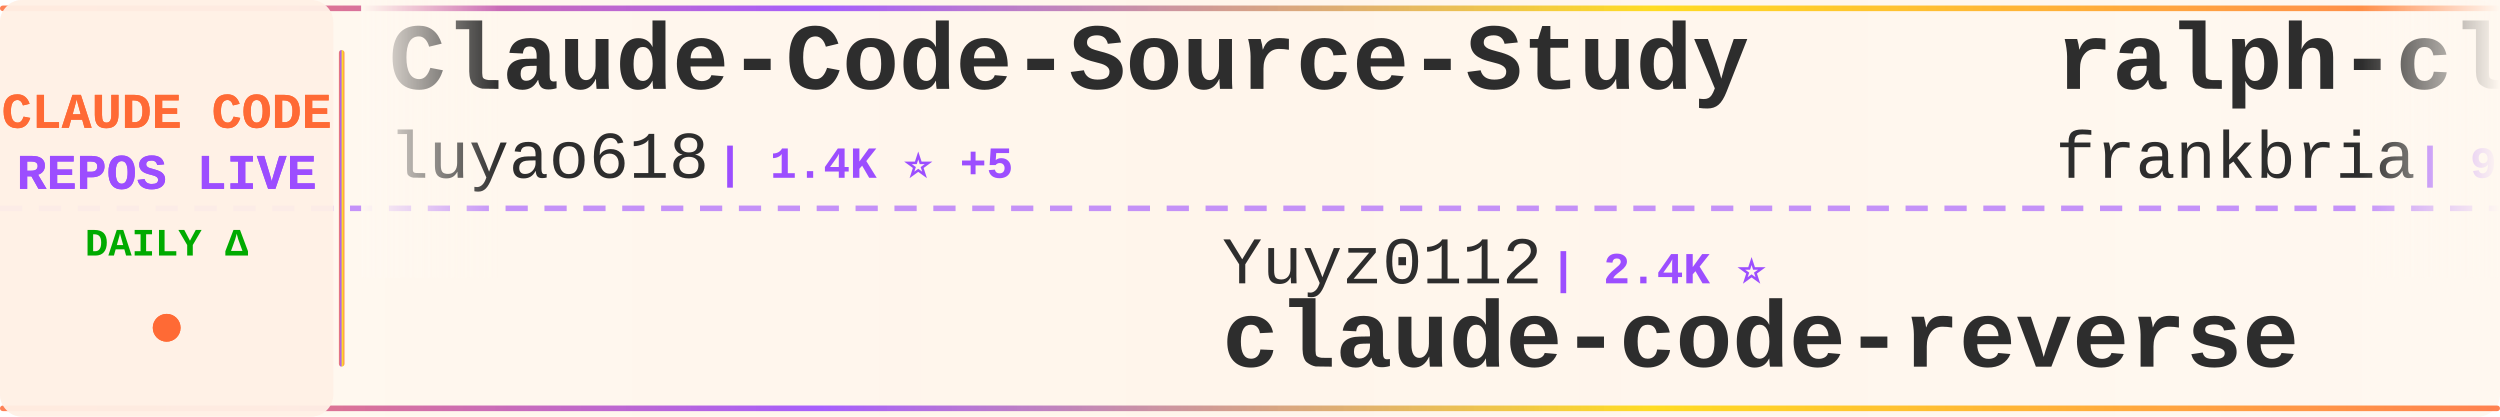
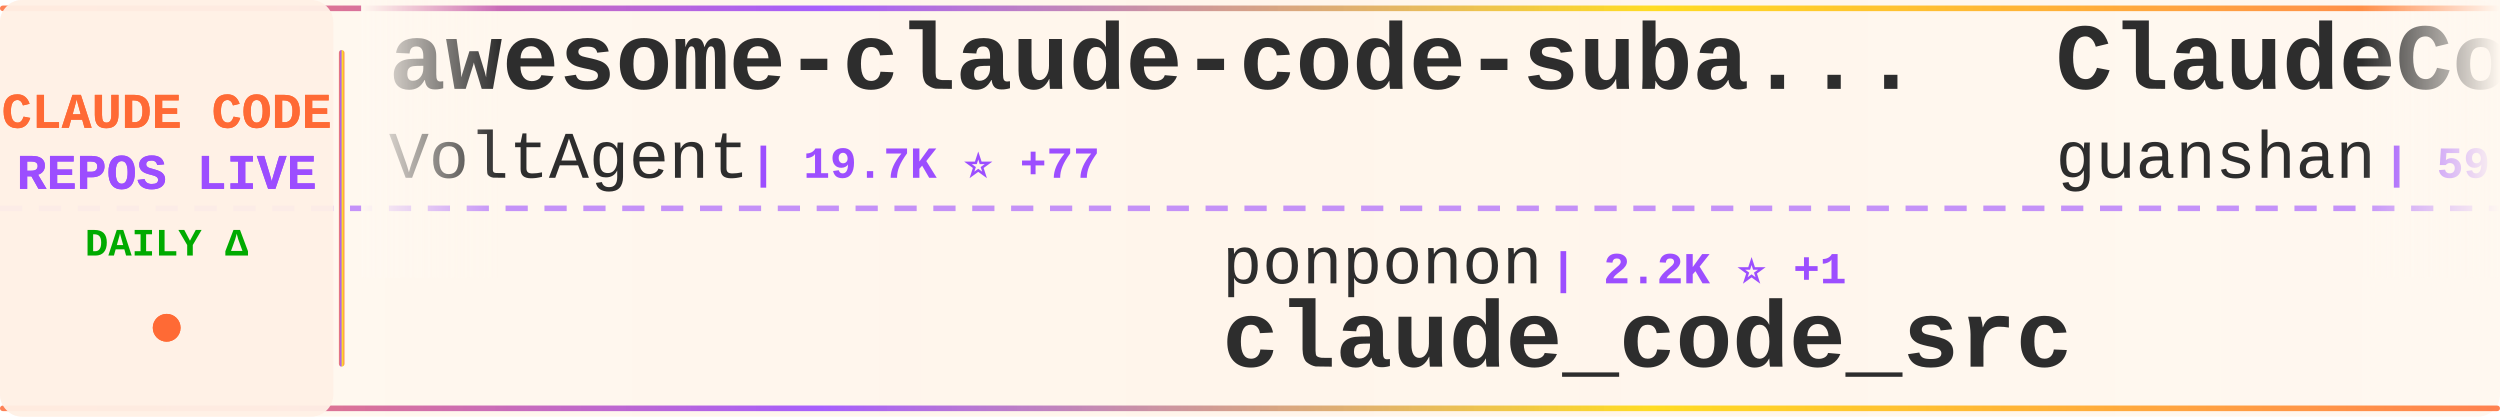
<svg xmlns="http://www.w3.org/2000/svg" width="900" height="150">
  <defs>
    <linearGradient id="tickerBg" x1="0%" y1="0%" x2="100%" y2="0%">
      <stop offset="0%" style="stop-color:#fff8f0;stop-opacity:0.98" />
      <stop offset="50%" style="stop-color:#fff5eb;stop-opacity:1" />
      <stop offset="100%" style="stop-color:#fff8f0;stop-opacity:0.98" />
    </linearGradient>
    <linearGradient id="borderGrad" x1="0%" y1="0%" x2="100%" y2="0%">
      <stop offset="0%" style="stop-color:#FF6B35;stop-opacity:0.85">
        <animate attributeName="stop-opacity" values="0.85;1;0.85" dur="2s" repeatCount="indefinite" />
      </stop>
      <stop offset="33%" style="stop-color:#9C4EFF;stop-opacity:0.9">
        <animate attributeName="stop-opacity" values="0.9;1;0.9" dur="2.2s" repeatCount="indefinite" />
      </stop>
      <stop offset="66%" style="stop-color:#FFD700;stop-opacity:0.85">
        <animate attributeName="stop-opacity" values="0.85;1;0.85" dur="1.8s" repeatCount="indefinite" />
      </stop>
      <stop offset="100%" style="stop-color:#FF6B35;stop-opacity:0.85">
        <animate attributeName="stop-opacity" values="0.85;1;0.85" dur="2s" repeatCount="indefinite" />
      </stop>
    </linearGradient>
    <filter id="textGlow">
      <feGaussianBlur stdDeviation="0.15" result="coloredBlur" />
      <feMerge>
        <feMergeNode in="coloredBlur" />
        <feMergeNode in="SourceGraphic" />
      </feMerge>
    </filter>
    <filter id="metricGlow">
      <feGaussianBlur stdDeviation="0.2" result="coloredBlur" />
      <feMerge>
        <feMergeNode in="coloredBlur" />
        <feMergeNode in="SourceGraphic" />
      </feMerge>
    </filter>
    <linearGradient id="leftFade" x1="0%" y1="0%" x2="100%" y2="0%">
      <stop offset="0%" style="stop-color:#fff8f0;stop-opacity:1" />
      <stop offset="100%" style="stop-color:#fff8f0;stop-opacity:0" />
    </linearGradient>
    <linearGradient id="rightFade" x1="0%" y1="0%" x2="100%" y2="0%">
      <stop offset="0%" style="stop-color:#fff8f0;stop-opacity:0" />
      <stop offset="100%" style="stop-color:#fff8f0;stop-opacity:1" />
    </linearGradient>
  </defs>
  <rect width="900" height="150" fill="url(#tickerBg)" rx="8" />
  <rect x="0" y="2" width="900" height="2" fill="url(#borderGrad)" rx="1" />
  <rect x="0" y="146" width="900" height="2" fill="url(#borderGrad)" rx="1" />
  <line x1="0" y1="75" x2="900" y2="75" stroke="#9C4EFF" stroke-width="2" stroke-dasharray="8 6" opacity="0.6" />
  <rect x="0" y="0" width="120" height="150" fill="#fff0e6" opacity="0.95" rx="8" />
  <text x="60" y="46" font-family="'Courier New', monospace" font-size="18" font-weight="bold" fill="#FF6B35" text-anchor="middle" filter="url(#textGlow)">
    CLAUDE CODE
  </text>
  <text x="60" y="68" font-family="'Courier New', monospace" font-size="18" font-weight="bold" fill="#9C4EFF" text-anchor="middle" filter="url(#textGlow)">
    REPOS LIVE
  </text>
  <text x="60" y="92" font-family="'Courier New', monospace" font-size="14" font-weight="bold" fill="#00aa00" text-anchor="middle">
    DAILY Δ
  </text>
  <circle cx="60" cy="118" r="5" fill="#FF6B35" filter="url(#metricGlow)">
    <animate attributeName="r" values="4;6;4" dur="1.5s" repeatCount="indefinite" />
    <animate attributeName="opacity" values="0.6;1;0.6" dur="1.5s" repeatCount="indefinite" />
  </circle>
  <rect x="122" y="18" width="2" height="114" fill="url(#borderGrad)" rx="1" />
  <clipPath id="tickerClip">
    <rect x="130" y="0" width="770" height="150" />
  </clipPath>
  <g clip-path="url(#tickerClip)">
    <g id="tickerItems">
      <animateTransform attributeName="transform" attributeType="XML" type="translate" from="0 0" to="-3000 0" dur="54s" repeatCount="indefinite" />
      <g transform="translate(0, 0)">
-         <text x="140" y="32" font-family="'Courier New', monospace" font-size="34" font-weight="bold" fill="#2d2d2d">Claude-Code-Source-Study</text>
-         <text x="140" y="64" font-family="'Courier New', monospace" font-size="24" font-weight="normal" fill="#2d2d2d" opacity="1.0">luyao618</text>
-         <text x="258" y="64" font-family="'Courier New', monospace" font-size="16" font-weight="bold" fill="#9C4EFF"> | 1.4K ⭐ +5</text>
+         <text x="140" y="32" font-family="'Courier New', monospace" font-size="34" font-weight="bold" fill="#2d2d2d">awesome-claude-code-suba...</text>
+         <text x="140" y="64" font-family="'Courier New', monospace" font-size="24" font-weight="normal" fill="#2d2d2d" opacity="1.0">VoltAgent</text>
+         <text x="270" y="64" font-family="'Courier New', monospace" font-size="16" font-weight="bold" fill="#9C4EFF"> | 19.7K ⭐ +77</text>
      </g>
      <g transform="translate(300, 0)">
-         <text x="140" y="102" font-family="'Courier New', monospace" font-size="24" font-weight="normal" fill="#2d2d2d" opacity="1.0">Yuyz0112</text>
-         <text x="258" y="102" font-family="'Courier New', monospace" font-size="16" font-weight="bold" fill="#9C4EFF"> | 2.4K ⭐</text>
-         <text x="140" y="132" font-family="'Courier New', monospace" font-size="34" font-weight="bold" fill="#2d2d2d">claude-code-reverse</text>
+         <text x="140" y="102" font-family="'Courier New', monospace" font-size="24" font-weight="normal" fill="#2d2d2d" opacity="1.0">ponponon</text>
+         <text x="258" y="102" font-family="'Courier New', monospace" font-size="16" font-weight="bold" fill="#9C4EFF"> | 2.2K ⭐ +1</text>
+         <text x="140" y="132" font-family="'Courier New', monospace" font-size="34" font-weight="bold" fill="#2d2d2d">claude_code_src</text>
      </g>
      <g transform="translate(600, 0)">
-         <text x="140" y="32" font-family="'Courier New', monospace" font-size="34" font-weight="bold" fill="#2d2d2d">ralph-claude-code</text>
-         <text x="140" y="64" font-family="'Courier New', monospace" font-size="24" font-weight="normal" fill="#2d2d2d" opacity="1.0">frankbria</text>
-         <text x="270" y="64" font-family="'Courier New', monospace" font-size="16" font-weight="bold" fill="#9C4EFF"> | 9.1K ⭐ +9</text>
+         <text x="140" y="32" font-family="'Courier New', monospace" font-size="34" font-weight="bold" fill="#2d2d2d">ClaudeCode</text>
+         <text x="140" y="64" font-family="'Courier New', monospace" font-size="24" font-weight="normal" fill="#2d2d2d" opacity="1.0">guanshan</text>
+         <text x="258" y="64" font-family="'Courier New', monospace" font-size="16" font-weight="bold" fill="#9C4EFF"> | 59 ⭐</text>
      </g>
      <g transform="translate(900, 0)">
-         <text x="140" y="102" font-family="'Courier New', monospace" font-size="24" font-weight="normal" fill="#2d2d2d" opacity="1.0">KPR111</text>
-         <text x="234" y="102" font-family="'Courier New', monospace" font-size="16" font-weight="bold" fill="#9C4EFF"> | 16 ⭐</text>
-         <text x="140" y="132" font-family="'Courier New', monospace" font-size="34" font-weight="bold" fill="#2d2d2d">Claude-Code</text>
+         <text x="140" y="102" font-family="'Courier New', monospace" font-size="24" font-weight="normal" fill="#2d2d2d" opacity="1.0">RichardAtCT</text>
+         <text x="294" y="102" font-family="'Courier New', monospace" font-size="16" font-weight="bold" fill="#9C4EFF"> | 2.6K ⭐ +3</text>
+         <text x="140" y="132" font-family="'Courier New', monospace" font-size="34" font-weight="bold" fill="#2d2d2d">claude-code-telegram</text>
      </g>
      <g transform="translate(1200, 0)">
+         <text x="140" y="32" font-family="'Courier New', monospace" font-size="34" font-weight="bold" fill="#2d2d2d">Claude-code</text>
+         <text x="140" y="64" font-family="'Courier New', monospace" font-size="24" font-weight="normal" fill="#2d2d2d" opacity="1.0">fazxes</text>
+         <text x="234" y="64" font-family="'Courier New', monospace" font-size="16" font-weight="bold" fill="#9C4EFF"> | 215 ⭐</text>
+       </g>
+       <g transform="translate(1500, 0)">
+         <text x="140" y="102" font-family="'Courier New', monospace" font-size="24" font-weight="normal" fill="#2d2d2d" opacity="1.0">luongnv89</text>
+         <text x="270" y="102" font-family="'Courier New', monospace" font-size="16" font-weight="bold" fill="#9C4EFF"> | 32.6K ⭐ +163</text>
+         <text x="140" y="132" font-family="'Courier New', monospace" font-size="34" font-weight="bold" fill="#2d2d2d">claude-howto</text>
+       </g>
+       <g transform="translate(1800, 0)">
+         <text x="140" y="32" font-family="'Courier New', monospace" font-size="34" font-weight="bold" fill="#2d2d2d">CLIProxyAPI</text>
+         <text x="140" y="64" font-family="'Courier New', monospace" font-size="24" font-weight="normal" fill="#2d2d2d" opacity="1.0">router-for-me</text>
+         <text x="318" y="64" font-family="'Courier New', monospace" font-size="16" font-weight="bold" fill="#9C4EFF"> | 32.4K ⭐ +244</text>
+       </g>
+       <g transform="translate(2100, 0)">
+         <text x="140" y="102" font-family="'Courier New', monospace" font-size="24" font-weight="normal" fill="#2d2d2d" opacity="1.0">alejandrobalderas</text>
+         <text x="366" y="102" font-family="'Courier New', monospace" font-size="16" font-weight="bold" fill="#9C4EFF"> | 1.9K ⭐</text>
+         <text x="140" y="132" font-family="'Courier New', monospace" font-size="34" font-weight="bold" fill="#2d2d2d">claude-code-from-source</text>
+       </g>
+       <g transform="translate(2400, 0)">
        <text x="140" y="32" font-family="'Courier New', monospace" font-size="34" font-weight="bold" fill="#2d2d2d">claude-coder</text>
        <text x="140" y="64" font-family="'Courier New', monospace" font-size="24" font-weight="normal" fill="#2d2d2d" opacity="1.0">kodu-ai</text>
        <text x="246" y="64" font-family="'Courier New', monospace" font-size="16" font-weight="bold" fill="#9C4EFF"> | 5.3K ⭐</text>
      </g>
-       <g transform="translate(1500, 0)">
-         <text x="140" y="102" font-family="'Courier New', monospace" font-size="24" font-weight="normal" fill="#2d2d2d" opacity="1.0">anthropics</text>
-         <text x="282" y="102" font-family="'Courier New', monospace" font-size="16" font-weight="bold" fill="#9C4EFF"> | 4.6K ⭐ +8</text>
-         <text x="140" y="132" font-family="'Courier New', monospace" font-size="34" font-weight="bold" fill="#2d2d2d">claude-code-security-rev...</text>
-       </g>
-       <g transform="translate(1800, 0)">
-         <text x="140" y="32" font-family="'Courier New', monospace" font-size="34" font-weight="bold" fill="#2d2d2d">ClaudeCodeAgents</text>
-         <text x="140" y="64" font-family="'Courier New', monospace" font-size="24" font-weight="normal" fill="#2d2d2d" opacity="1.0">darcyegb</text>
-         <text x="258" y="64" font-family="'Courier New', monospace" font-size="16" font-weight="bold" fill="#9C4EFF"> | 690 ⭐ +1</text>
-       </g>
-       <g transform="translate(2100, 0)">
-         <text x="140" y="102" font-family="'Courier New', monospace" font-size="24" font-weight="normal" fill="#2d2d2d" opacity="1.0">Windy3f3f3f3f</text>
-         <text x="318" y="102" font-family="'Courier New', monospace" font-size="16" font-weight="bold" fill="#9C4EFF"> | 2.3K ⭐ +21</text>
-         <text x="140" y="132" font-family="'Courier New', monospace" font-size="34" font-weight="bold" fill="#2d2d2d">how-claude-code-works</text>
-       </g>
-       <g transform="translate(2400, 0)">
-         <text x="140" y="32" font-family="'Courier New', monospace" font-size="34" font-weight="bold" fill="#2d2d2d">claude-task-master</text>
-         <text x="140" y="64" font-family="'Courier New', monospace" font-size="24" font-weight="normal" fill="#2d2d2d" opacity="1.0">eyaltoledano</text>
-         <text x="306" y="64" font-family="'Courier New', monospace" font-size="16" font-weight="bold" fill="#9C4EFF"> | 27.1K ⭐ +18</text>
-       </g>
      <g transform="translate(2700, 0)">
-         <text x="140" y="102" font-family="'Courier New', monospace" font-size="24" font-weight="normal" fill="#2d2d2d" opacity="1.0">ghuntley</text>
-         <text x="258" y="102" font-family="'Courier New', monospace" font-size="16" font-weight="bold" fill="#9C4EFF"> | 976 ⭐</text>
-         <text x="140" y="132" font-family="'Courier New', monospace" font-size="34" font-weight="bold" fill="#2d2d2d">claude-code-source-code-...</text>
+         <text x="140" y="102" font-family="'Courier New', monospace" font-size="24" font-weight="normal" fill="#2d2d2d" opacity="1.0">shareAI-lab</text>
+         <text x="294" y="102" font-family="'Courier New', monospace" font-size="16" font-weight="bold" fill="#9C4EFF"> | 60.1K ⭐ +266</text>
+         <text x="140" y="132" font-family="'Courier New', monospace" font-size="34" font-weight="bold" fill="#2d2d2d">learn-claude-code</text>
      </g>
      <g transform="translate(3000, 0)">
-         <text x="140" y="32" font-family="'Courier New', monospace" font-size="34" font-weight="bold" fill="#2d2d2d">Claude-Code-Source-Study</text>
-         <text x="140" y="64" font-family="'Courier New', monospace" font-size="24" font-weight="normal" fill="#2d2d2d" opacity="1.0">luyao618</text>
-         <text x="258" y="64" font-family="'Courier New', monospace" font-size="16" font-weight="bold" fill="#9C4EFF"> | 1.4K ⭐ +5</text>
+         <text x="140" y="32" font-family="'Courier New', monospace" font-size="34" font-weight="bold" fill="#2d2d2d">awesome-claude-code-suba...</text>
+         <text x="140" y="64" font-family="'Courier New', monospace" font-size="24" font-weight="normal" fill="#2d2d2d" opacity="1.0">VoltAgent</text>
+         <text x="270" y="64" font-family="'Courier New', monospace" font-size="16" font-weight="bold" fill="#9C4EFF"> | 19.7K ⭐ +77</text>
      </g>
      <g transform="translate(3300, 0)">
-         <text x="140" y="102" font-family="'Courier New', monospace" font-size="24" font-weight="normal" fill="#2d2d2d" opacity="1.0">Yuyz0112</text>
-         <text x="258" y="102" font-family="'Courier New', monospace" font-size="16" font-weight="bold" fill="#9C4EFF"> | 2.4K ⭐</text>
-         <text x="140" y="132" font-family="'Courier New', monospace" font-size="34" font-weight="bold" fill="#2d2d2d">claude-code-reverse</text>
+         <text x="140" y="102" font-family="'Courier New', monospace" font-size="24" font-weight="normal" fill="#2d2d2d" opacity="1.0">ponponon</text>
+         <text x="258" y="102" font-family="'Courier New', monospace" font-size="16" font-weight="bold" fill="#9C4EFF"> | 2.2K ⭐ +1</text>
+         <text x="140" y="132" font-family="'Courier New', monospace" font-size="34" font-weight="bold" fill="#2d2d2d">claude_code_src</text>
      </g>
      <g transform="translate(3600, 0)">
-         <text x="140" y="32" font-family="'Courier New', monospace" font-size="34" font-weight="bold" fill="#2d2d2d">ralph-claude-code</text>
-         <text x="140" y="64" font-family="'Courier New', monospace" font-size="24" font-weight="normal" fill="#2d2d2d" opacity="1.0">frankbria</text>
-         <text x="270" y="64" font-family="'Courier New', monospace" font-size="16" font-weight="bold" fill="#9C4EFF"> | 9.1K ⭐ +9</text>
+         <text x="140" y="32" font-family="'Courier New', monospace" font-size="34" font-weight="bold" fill="#2d2d2d">ClaudeCode</text>
+         <text x="140" y="64" font-family="'Courier New', monospace" font-size="24" font-weight="normal" fill="#2d2d2d" opacity="1.0">guanshan</text>
+         <text x="258" y="64" font-family="'Courier New', monospace" font-size="16" font-weight="bold" fill="#9C4EFF"> | 59 ⭐</text>
      </g>
      <g transform="translate(3900, 0)">
-         <text x="140" y="102" font-family="'Courier New', monospace" font-size="24" font-weight="normal" fill="#2d2d2d" opacity="1.0">KPR111</text>
-         <text x="234" y="102" font-family="'Courier New', monospace" font-size="16" font-weight="bold" fill="#9C4EFF"> | 16 ⭐</text>
-         <text x="140" y="132" font-family="'Courier New', monospace" font-size="34" font-weight="bold" fill="#2d2d2d">Claude-Code</text>
+         <text x="140" y="102" font-family="'Courier New', monospace" font-size="24" font-weight="normal" fill="#2d2d2d" opacity="1.0">RichardAtCT</text>
+         <text x="294" y="102" font-family="'Courier New', monospace" font-size="16" font-weight="bold" fill="#9C4EFF"> | 2.6K ⭐ +3</text>
+         <text x="140" y="132" font-family="'Courier New', monospace" font-size="34" font-weight="bold" fill="#2d2d2d">claude-code-telegram</text>
      </g>
    </g>
  </g>
  <rect x="130" y="0" width="50" height="100" fill="url(#leftFade)" />
  <rect x="850" y="0" width="50" height="100" fill="url(#rightFade)" />
</svg>
